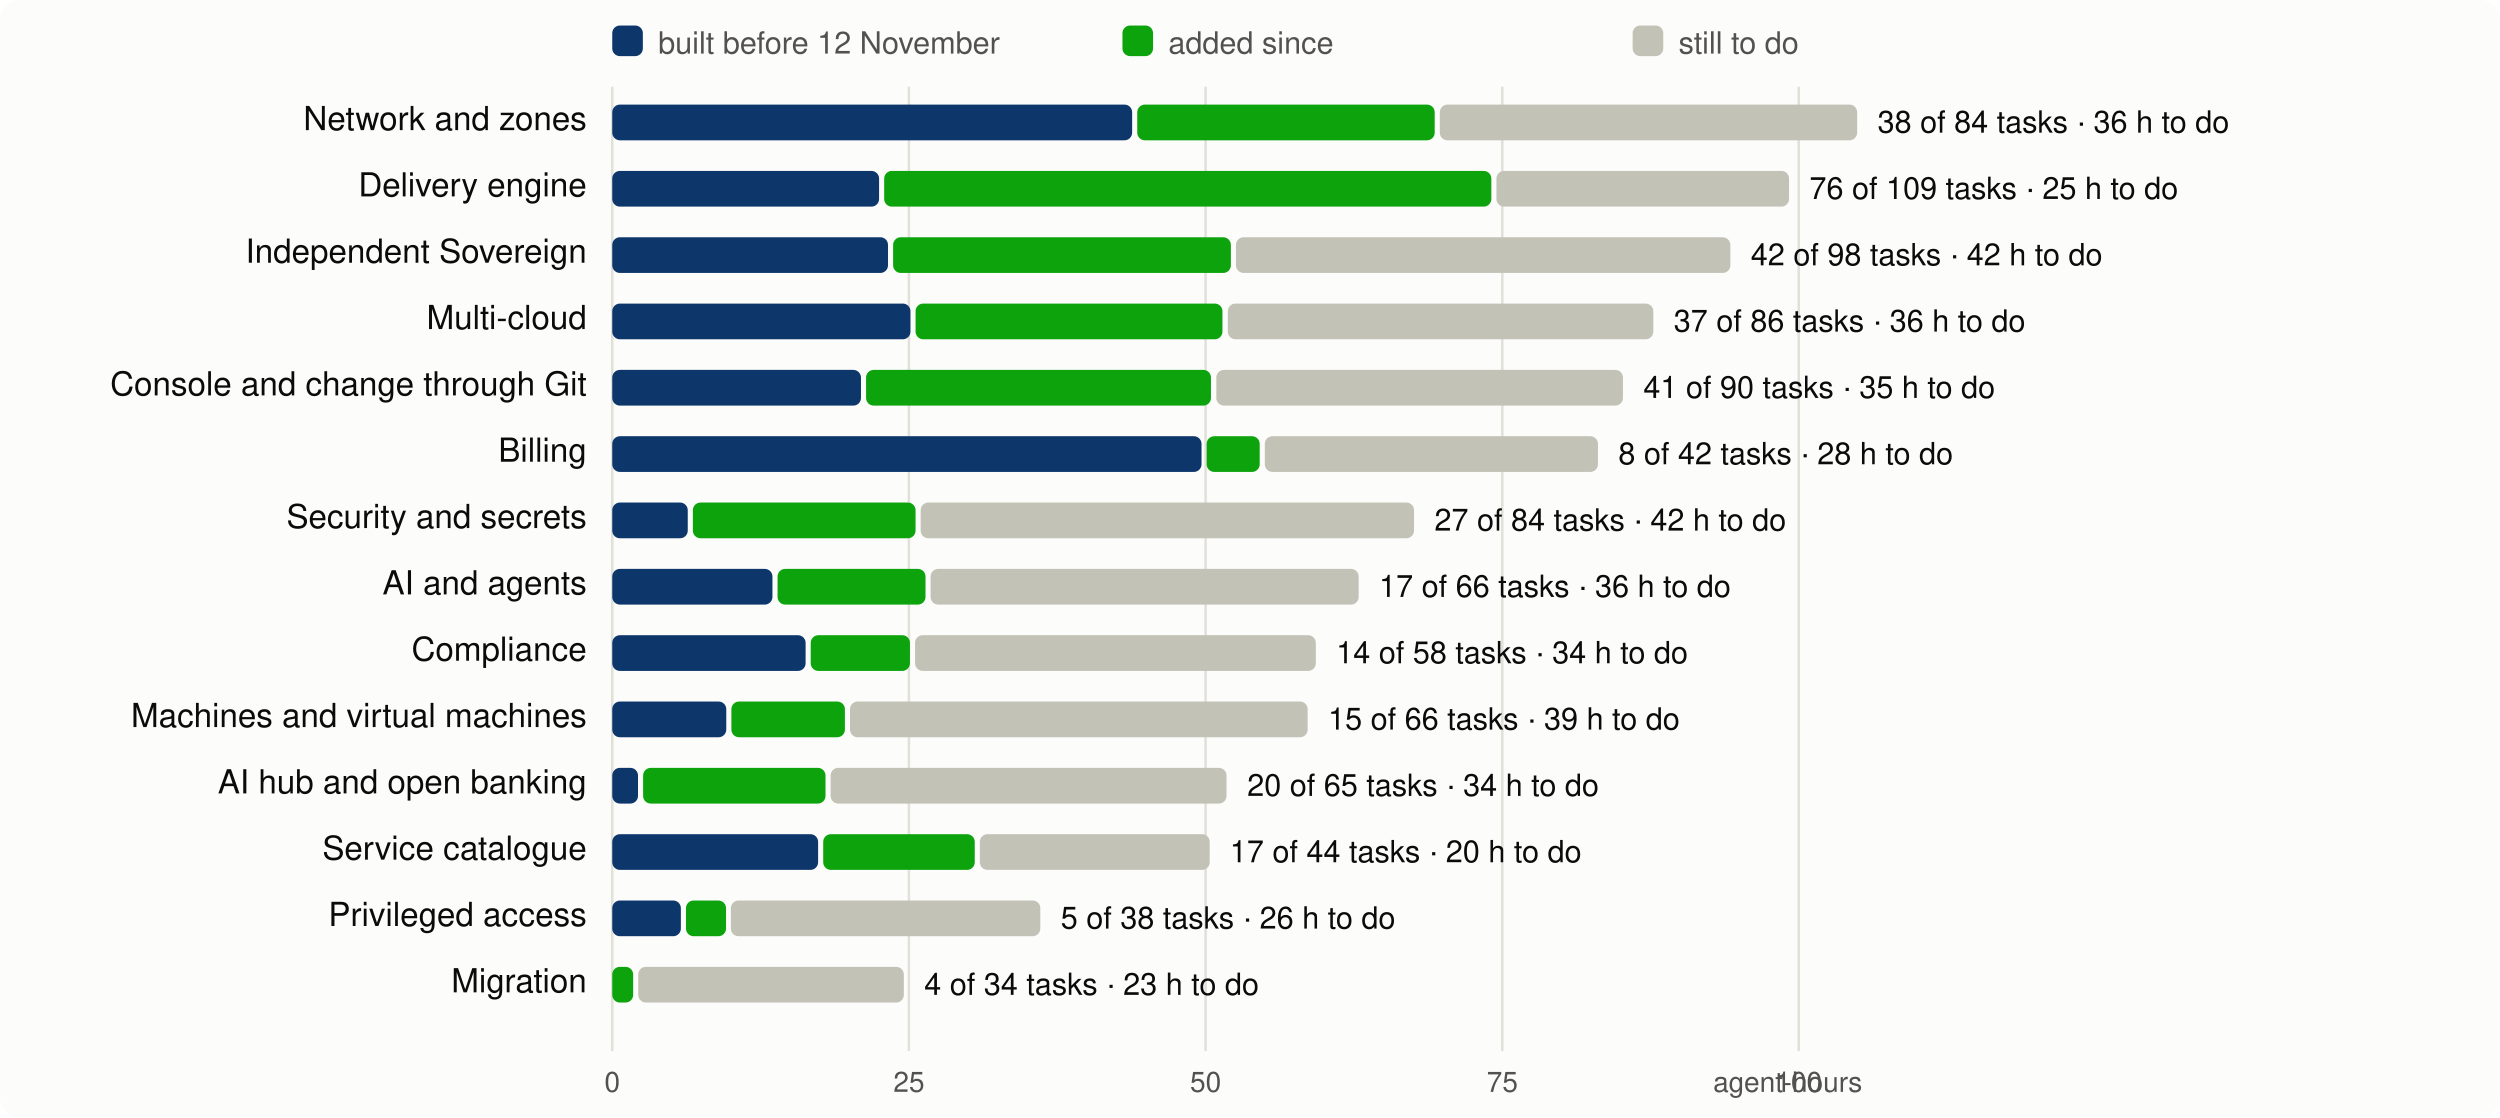
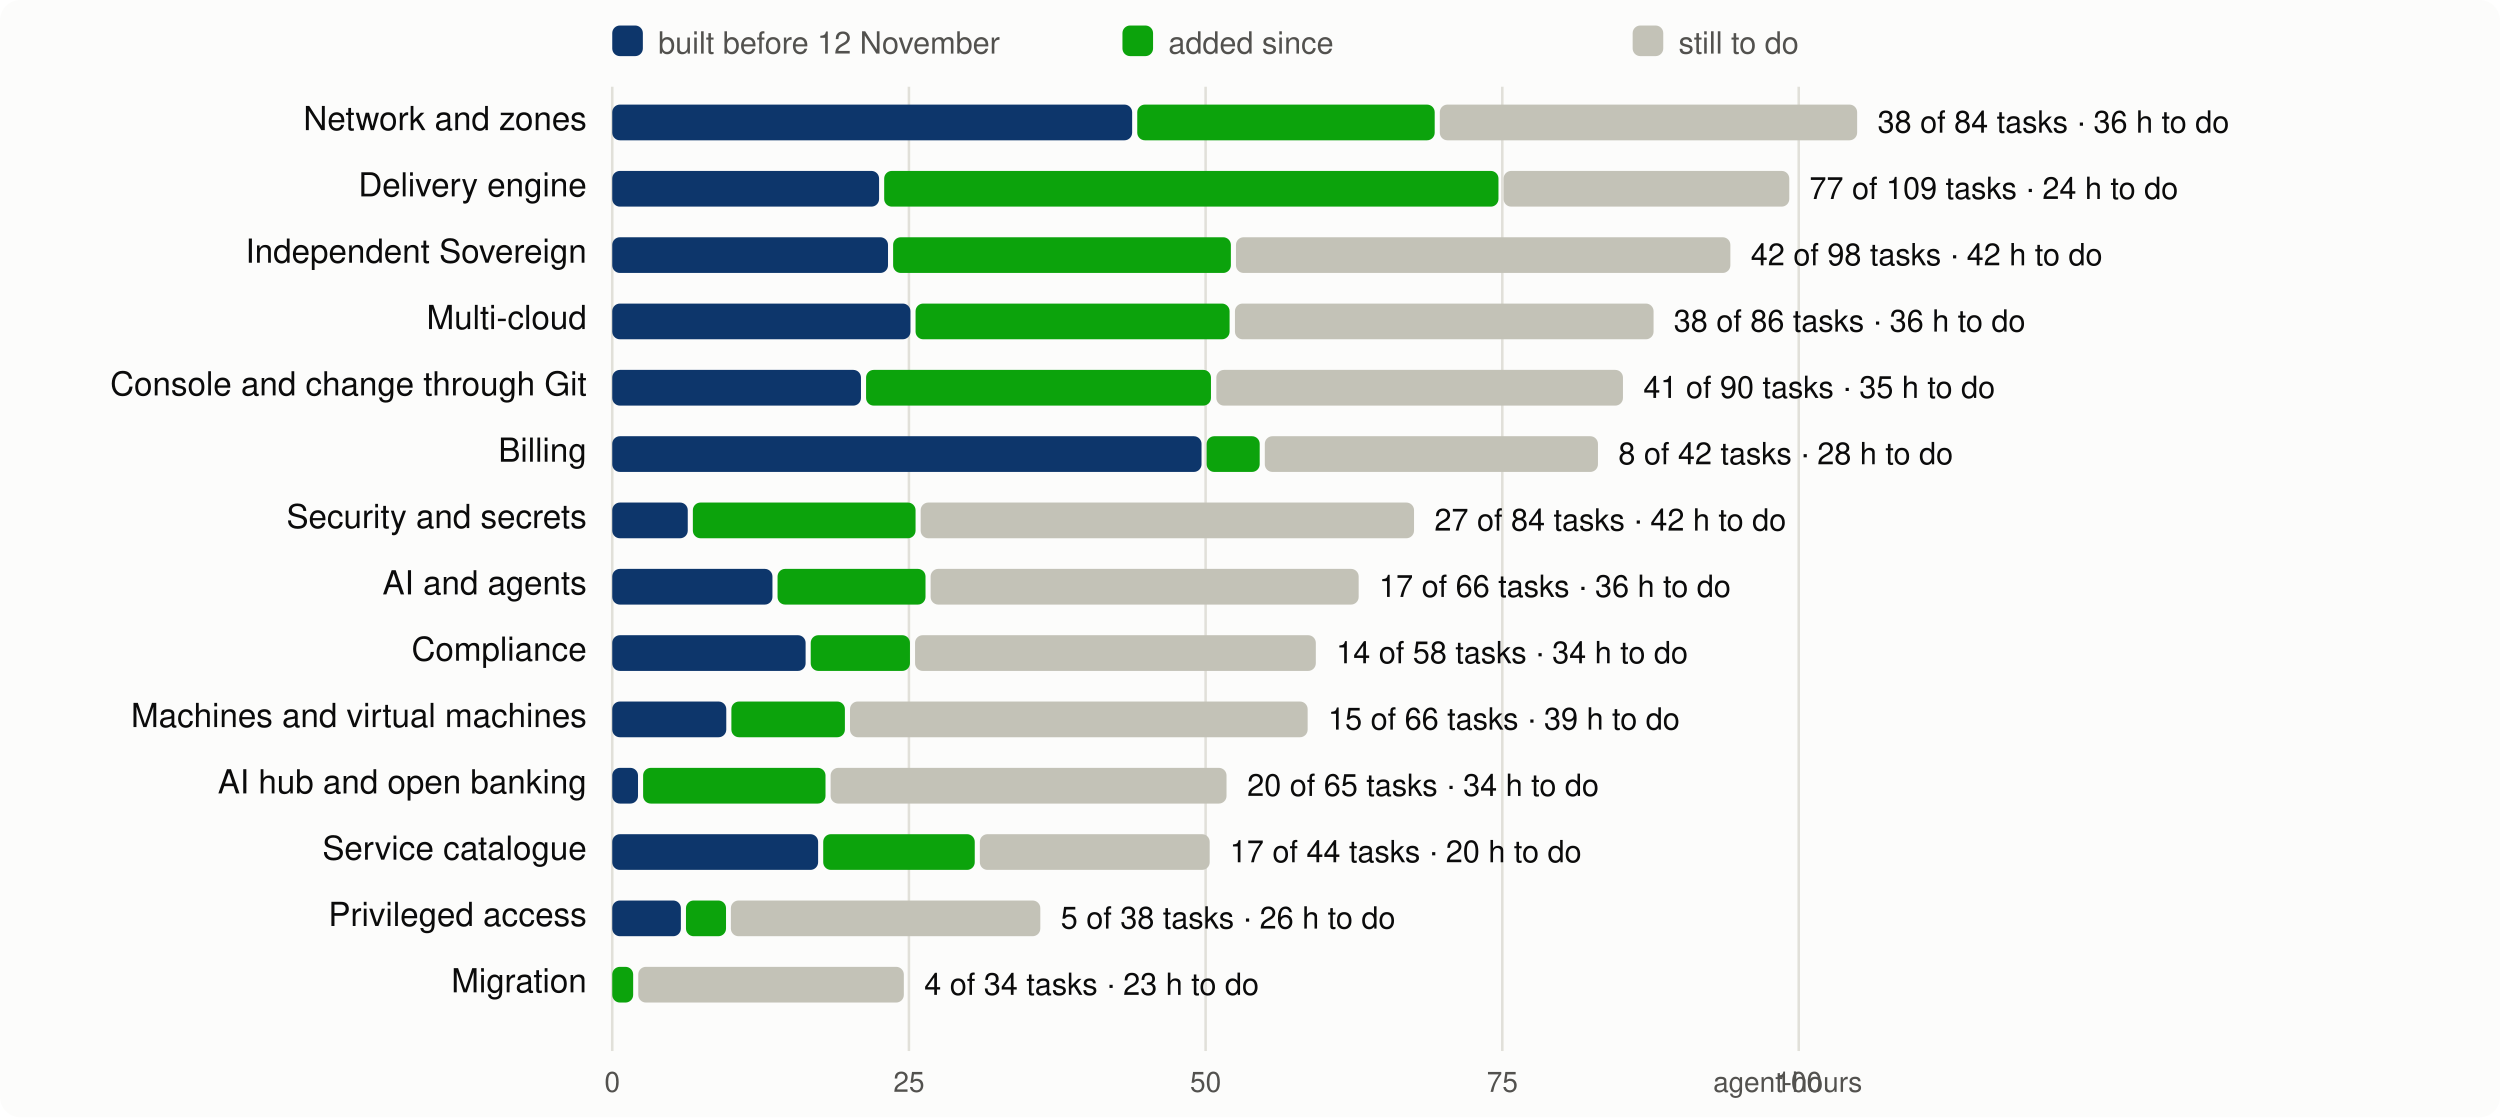
<svg xmlns="http://www.w3.org/2000/svg" viewBox="0 0 980 438" width="980" height="438" font-family="system-ui,-apple-system,Segoe UI,Helvetica,Arial,sans-serif" font-size="13">
  <rect width="980" height="438" rx="8" fill="#fcfcfb" />
  <line x1="240.0" x2="240.0" y1="34" y2="412" stroke="#e1e0d9" />
  <text x="240.0" y="428" text-anchor="middle" fill="#52514e" font-size="11">0</text>
  <line x1="356.3" x2="356.3" y1="34" y2="412" stroke="#e1e0d9" />
  <text x="356.3" y="428" text-anchor="middle" fill="#52514e" font-size="11">25</text>
  <line x1="472.6" x2="472.6" y1="34" y2="412" stroke="#e1e0d9" />
  <text x="472.6" y="428" text-anchor="middle" fill="#52514e" font-size="11">50</text>
  <line x1="588.9" x2="588.9" y1="34" y2="412" stroke="#e1e0d9" />
  <text x="588.9" y="428" text-anchor="middle" fill="#52514e" font-size="11">75</text>
  <line x1="705.1" x2="705.1" y1="34" y2="412" stroke="#e1e0d9" />
  <text x="705.1" y="428" text-anchor="middle" fill="#52514e" font-size="11">100</text>
  <text x="730" y="428" text-anchor="end" fill="#52514e" font-size="11">agent-hours</text>
  <rect x="240" y="10" width="12" height="12" rx="3" fill="#0d366b" />
  <text x="258" y="21" fill="#52514e" font-size="12">built before 12 November</text>
  <rect x="440" y="10" width="12" height="12" rx="3" fill="#0ca30c" />
  <text x="458" y="21" fill="#52514e" font-size="12">added since</text>
  <rect x="640" y="10" width="12" height="12" rx="3" fill="#c3c2b7" />
  <text x="658" y="21" fill="#52514e" font-size="12">still to do</text>
  <text x="230" y="51" text-anchor="end" fill="#0b0b0b">Network and zones</text>
  <rect x="240.0" y="41" width="203.8" height="14" rx="3" fill="#0d366b" />
  <rect x="445.8" y="41" width="116.6" height="14" rx="3" fill="#0ca30c" />
  <rect x="564.4" y="41" width="163.6" height="14" rx="3" fill="#c3c2b7" />
  <text x="736.0" y="52" fill="#0b0b0b" font-size="12">38 of 84 tasks · 36 h to do</text>
  <text x="230" y="77" text-anchor="end" fill="#0b0b0b">Delivery engine</text>
  <rect x="240.0" y="67" width="104.6" height="14" rx="3" fill="#0d366b" />
-   <rect x="346.6" y="67" width="238.0" height="14" rx="3" fill="#0ca30c" />
-   <rect x="586.6" y="67" width="114.7" height="14" rx="3" fill="#c3c2b7" />
-   <text x="709.3" y="78" fill="#0b0b0b" font-size="12">76 of 109 tasks · 25 h to do</text>
+   <rect x="346.6" y="67" width="240.8" height="14" rx="3" fill="#0ca30c" />
+   <rect x="589.4" y="67" width="112.0" height="14" rx="3" fill="#c3c2b7" />
+   <text x="709.3" y="78" fill="#0b0b0b" font-size="12">77 of 109 tasks · 24 h to do</text>
  <text x="230" y="103" text-anchor="end" fill="#0b0b0b">Independent Sovereign</text>
  <rect x="240.0" y="93" width="108.1" height="14" rx="3" fill="#0d366b" />
  <rect x="350.1" y="93" width="132.4" height="14" rx="3" fill="#0ca30c" />
  <rect x="484.5" y="93" width="193.8" height="14" rx="3" fill="#c3c2b7" />
  <text x="686.3" y="104" fill="#0b0b0b" font-size="12">42 of 98 tasks · 42 h to do</text>
  <text x="230" y="129" text-anchor="end" fill="#0b0b0b">Multi-cloud</text>
  <rect x="240.0" y="119" width="116.9" height="14" rx="3" fill="#0d366b" />
-   <rect x="358.9" y="119" width="120.3" height="14" rx="3" fill="#0ca30c" />
-   <rect x="481.3" y="119" width="166.8" height="14" rx="3" fill="#c3c2b7" />
-   <text x="656.1" y="130" fill="#0b0b0b" font-size="12">37 of 86 tasks · 36 h to do</text>
+   <rect x="358.9" y="119" width="123.1" height="14" rx="3" fill="#0ca30c" />
+   <rect x="484.1" y="119" width="164.1" height="14" rx="3" fill="#c3c2b7" />
+   <text x="656.1" y="130" fill="#0b0b0b" font-size="12">38 of 86 tasks · 36 h to do</text>
  <text x="230" y="155" text-anchor="end" fill="#0b0b0b">Console and change through Git</text>
  <rect x="240.0" y="145" width="97.5" height="14" rx="3" fill="#0d366b" />
  <rect x="339.5" y="145" width="135.2" height="14" rx="3" fill="#0ca30c" />
  <rect x="476.8" y="145" width="159.4" height="14" rx="3" fill="#c3c2b7" />
  <text x="644.2" y="156" fill="#0b0b0b" font-size="12">41 of 90 tasks · 35 h to do</text>
  <text x="230" y="181" text-anchor="end" fill="#0b0b0b">Billing</text>
  <rect x="240.0" y="171" width="231.0" height="14" rx="3" fill="#0d366b" />
  <rect x="473.0" y="171" width="20.8" height="14" rx="3" fill="#0ca30c" />
  <rect x="495.8" y="171" width="130.6" height="14" rx="3" fill="#c3c2b7" />
  <text x="634.4" y="182" fill="#0b0b0b" font-size="12">8 of 42 tasks · 28 h to do</text>
  <text x="230" y="207" text-anchor="end" fill="#0b0b0b">Security and secrets</text>
  <rect x="240.0" y="197" width="29.6" height="14" rx="3" fill="#0d366b" />
  <rect x="271.6" y="197" width="87.3" height="14" rx="3" fill="#0ca30c" />
  <rect x="360.9" y="197" width="193.4" height="14" rx="3" fill="#c3c2b7" />
  <text x="562.3" y="208" fill="#0b0b0b" font-size="12">27 of 84 tasks · 42 h to do</text>
  <text x="230" y="233" text-anchor="end" fill="#0b0b0b">AI and agents</text>
  <rect x="240.0" y="223" width="62.8" height="14" rx="3" fill="#0d366b" />
  <rect x="304.8" y="223" width="58.0" height="14" rx="3" fill="#0ca30c" />
  <rect x="364.8" y="223" width="167.8" height="14" rx="3" fill="#c3c2b7" />
  <text x="540.6" y="234" fill="#0b0b0b" font-size="12">17 of 66 tasks · 36 h to do</text>
  <text x="230" y="259" text-anchor="end" fill="#0b0b0b">Compliance</text>
  <rect x="240.0" y="249" width="75.8" height="14" rx="3" fill="#0d366b" />
  <rect x="317.8" y="249" width="38.9" height="14" rx="3" fill="#0ca30c" />
  <rect x="358.7" y="249" width="157.1" height="14" rx="3" fill="#c3c2b7" />
  <text x="523.8" y="260" fill="#0b0b0b" font-size="12">14 of 58 tasks · 34 h to do</text>
  <text x="230" y="285" text-anchor="end" fill="#0b0b0b">Machines and virtual machines</text>
  <rect x="240.0" y="275" width="44.7" height="14" rx="3" fill="#0d366b" />
  <rect x="286.7" y="275" width="44.5" height="14" rx="3" fill="#0ca30c" />
  <rect x="333.2" y="275" width="179.4" height="14" rx="3" fill="#c3c2b7" />
  <text x="520.6" y="286" fill="#0b0b0b" font-size="12">15 of 66 tasks · 39 h to do</text>
  <text x="230" y="311" text-anchor="end" fill="#0b0b0b">AI hub and open banking</text>
  <rect x="240.0" y="301" width="10.1" height="14" rx="3" fill="#0d366b" />
  <rect x="252.1" y="301" width="71.5" height="14" rx="3" fill="#0ca30c" />
  <rect x="325.6" y="301" width="155.2" height="14" rx="3" fill="#c3c2b7" />
  <text x="488.9" y="312" fill="#0b0b0b" font-size="12">20 of 65 tasks · 34 h to do</text>
  <text x="230" y="337" text-anchor="end" fill="#0b0b0b">Service catalogue</text>
  <rect x="240.0" y="327" width="80.7" height="14" rx="3" fill="#0d366b" />
  <rect x="322.7" y="327" width="59.4" height="14" rx="3" fill="#0ca30c" />
  <rect x="384.1" y="327" width="90.1" height="14" rx="3" fill="#c3c2b7" />
  <text x="482.1" y="338" fill="#0b0b0b" font-size="12">17 of 44 tasks · 20 h to do</text>
  <text x="230" y="363" text-anchor="end" fill="#0b0b0b">Privileged access</text>
  <rect x="240.0" y="353" width="26.9" height="14" rx="3" fill="#0d366b" />
  <rect x="268.9" y="353" width="15.7" height="14" rx="3" fill="#0ca30c" />
  <rect x="286.5" y="353" width="121.3" height="14" rx="3" fill="#c3c2b7" />
  <text x="415.8" y="364" fill="#0b0b0b" font-size="12">5 of 38 tasks · 26 h to do</text>
  <text x="230" y="389" text-anchor="end" fill="#0b0b0b">Migration</text>
  <rect x="240.0" y="379" width="8.2" height="14" rx="3" fill="#0ca30c" />
  <rect x="250.2" y="379" width="104.1" height="14" rx="3" fill="#c3c2b7" />
  <text x="362.3" y="390" fill="#0b0b0b" font-size="12">4 of 34 tasks · 23 h to do</text>
</svg>
